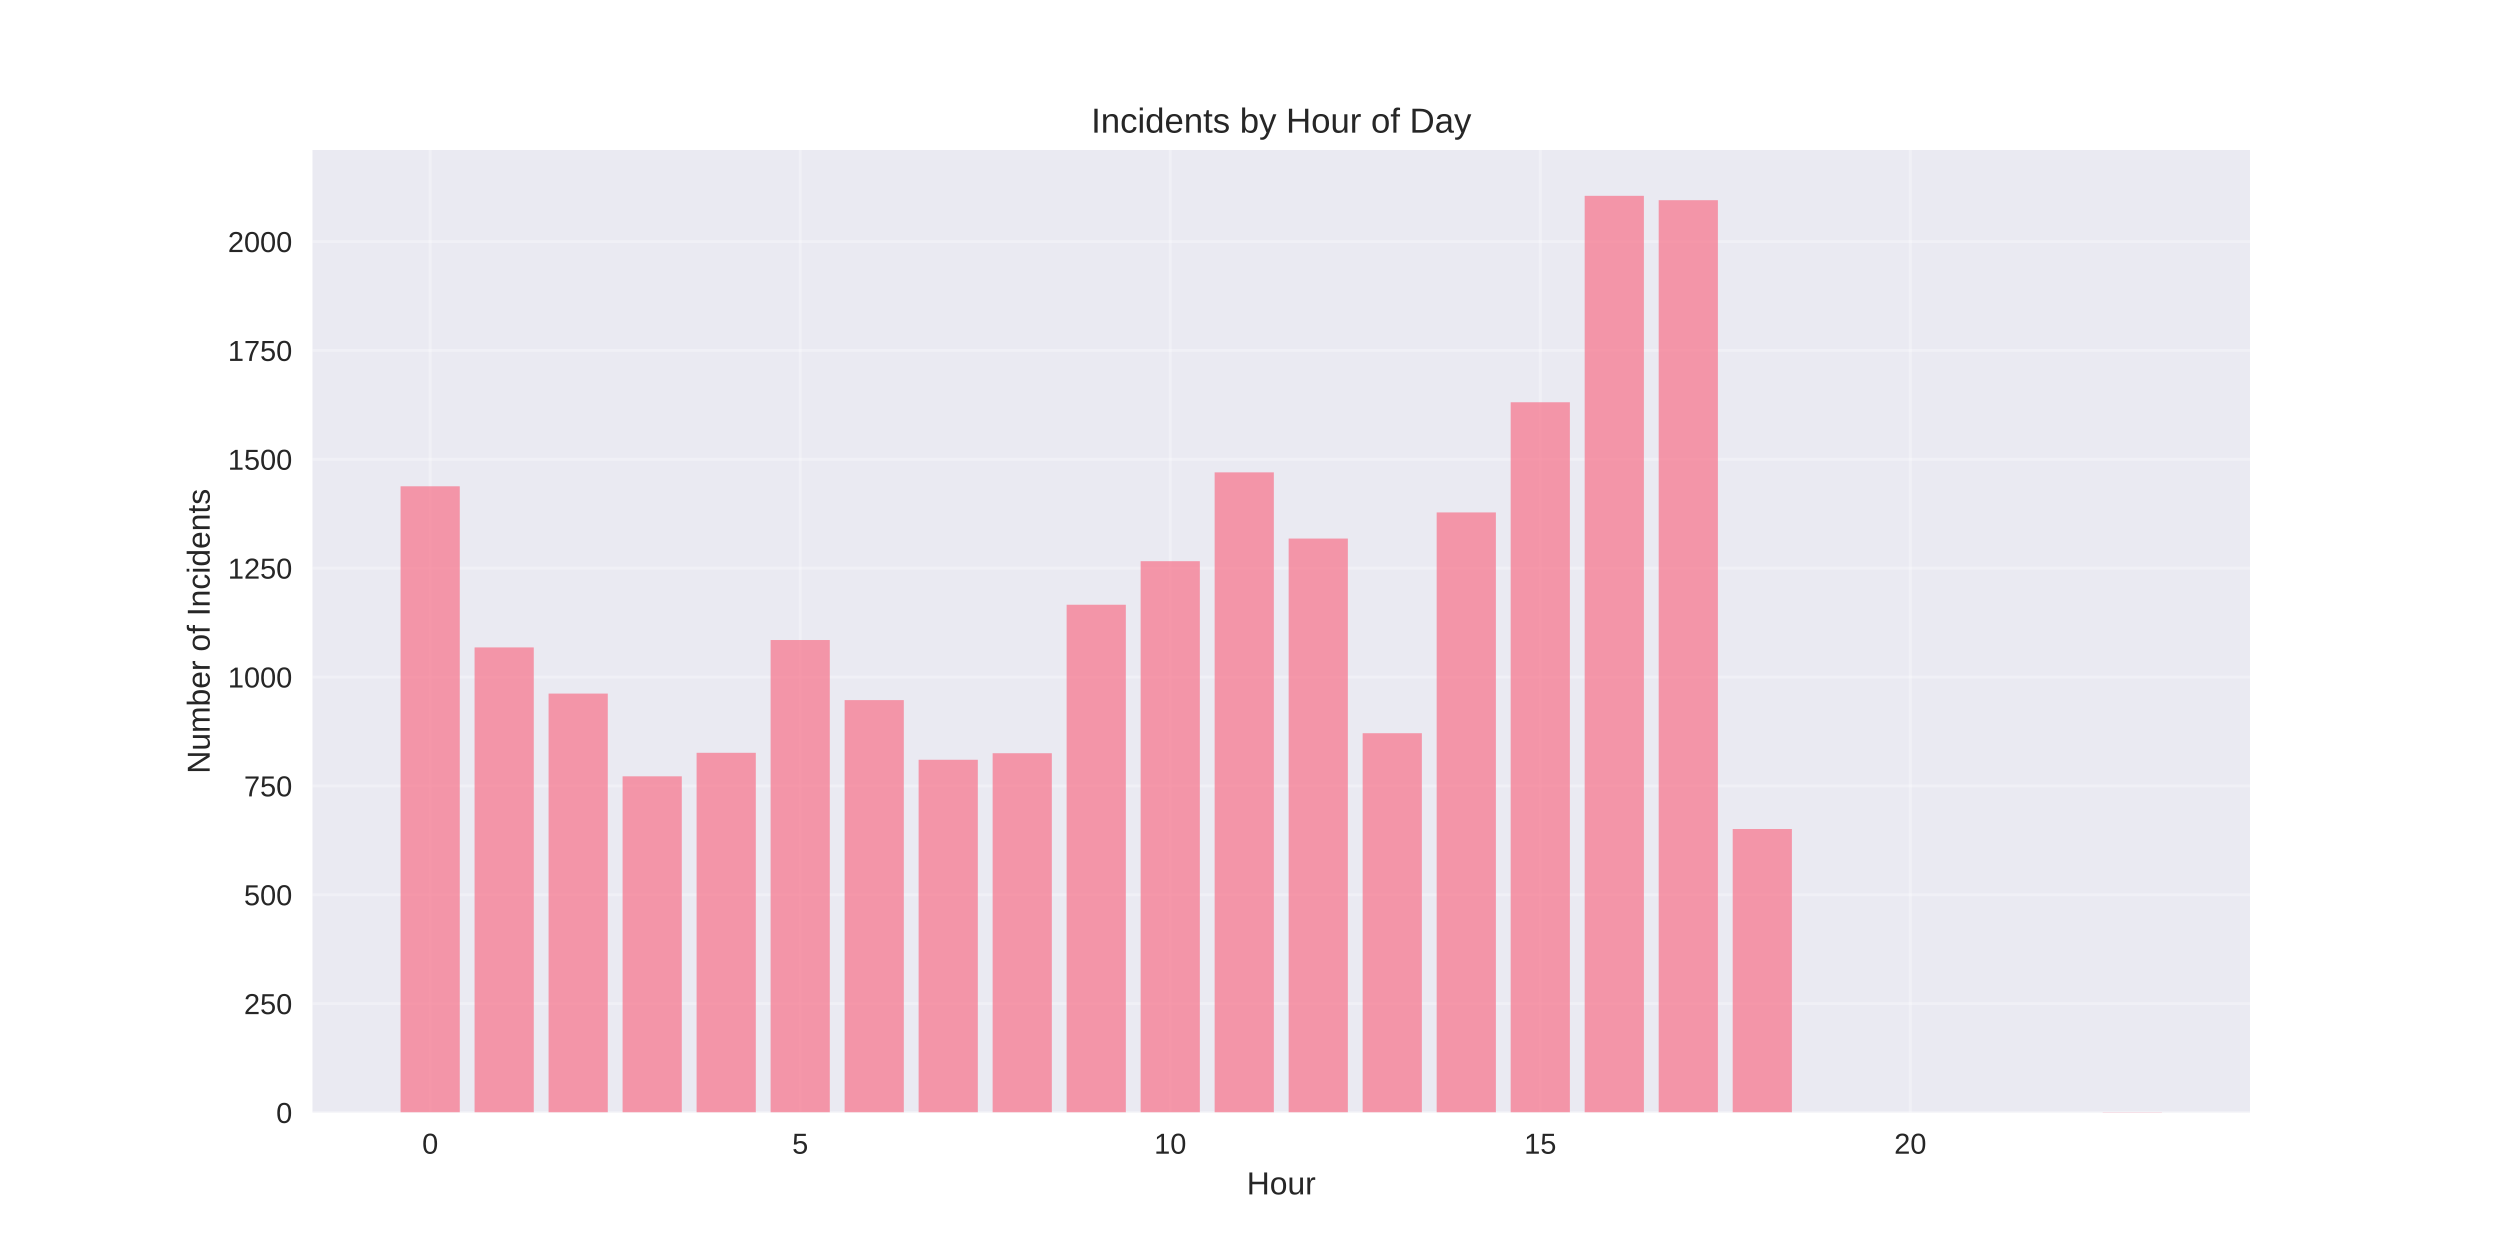
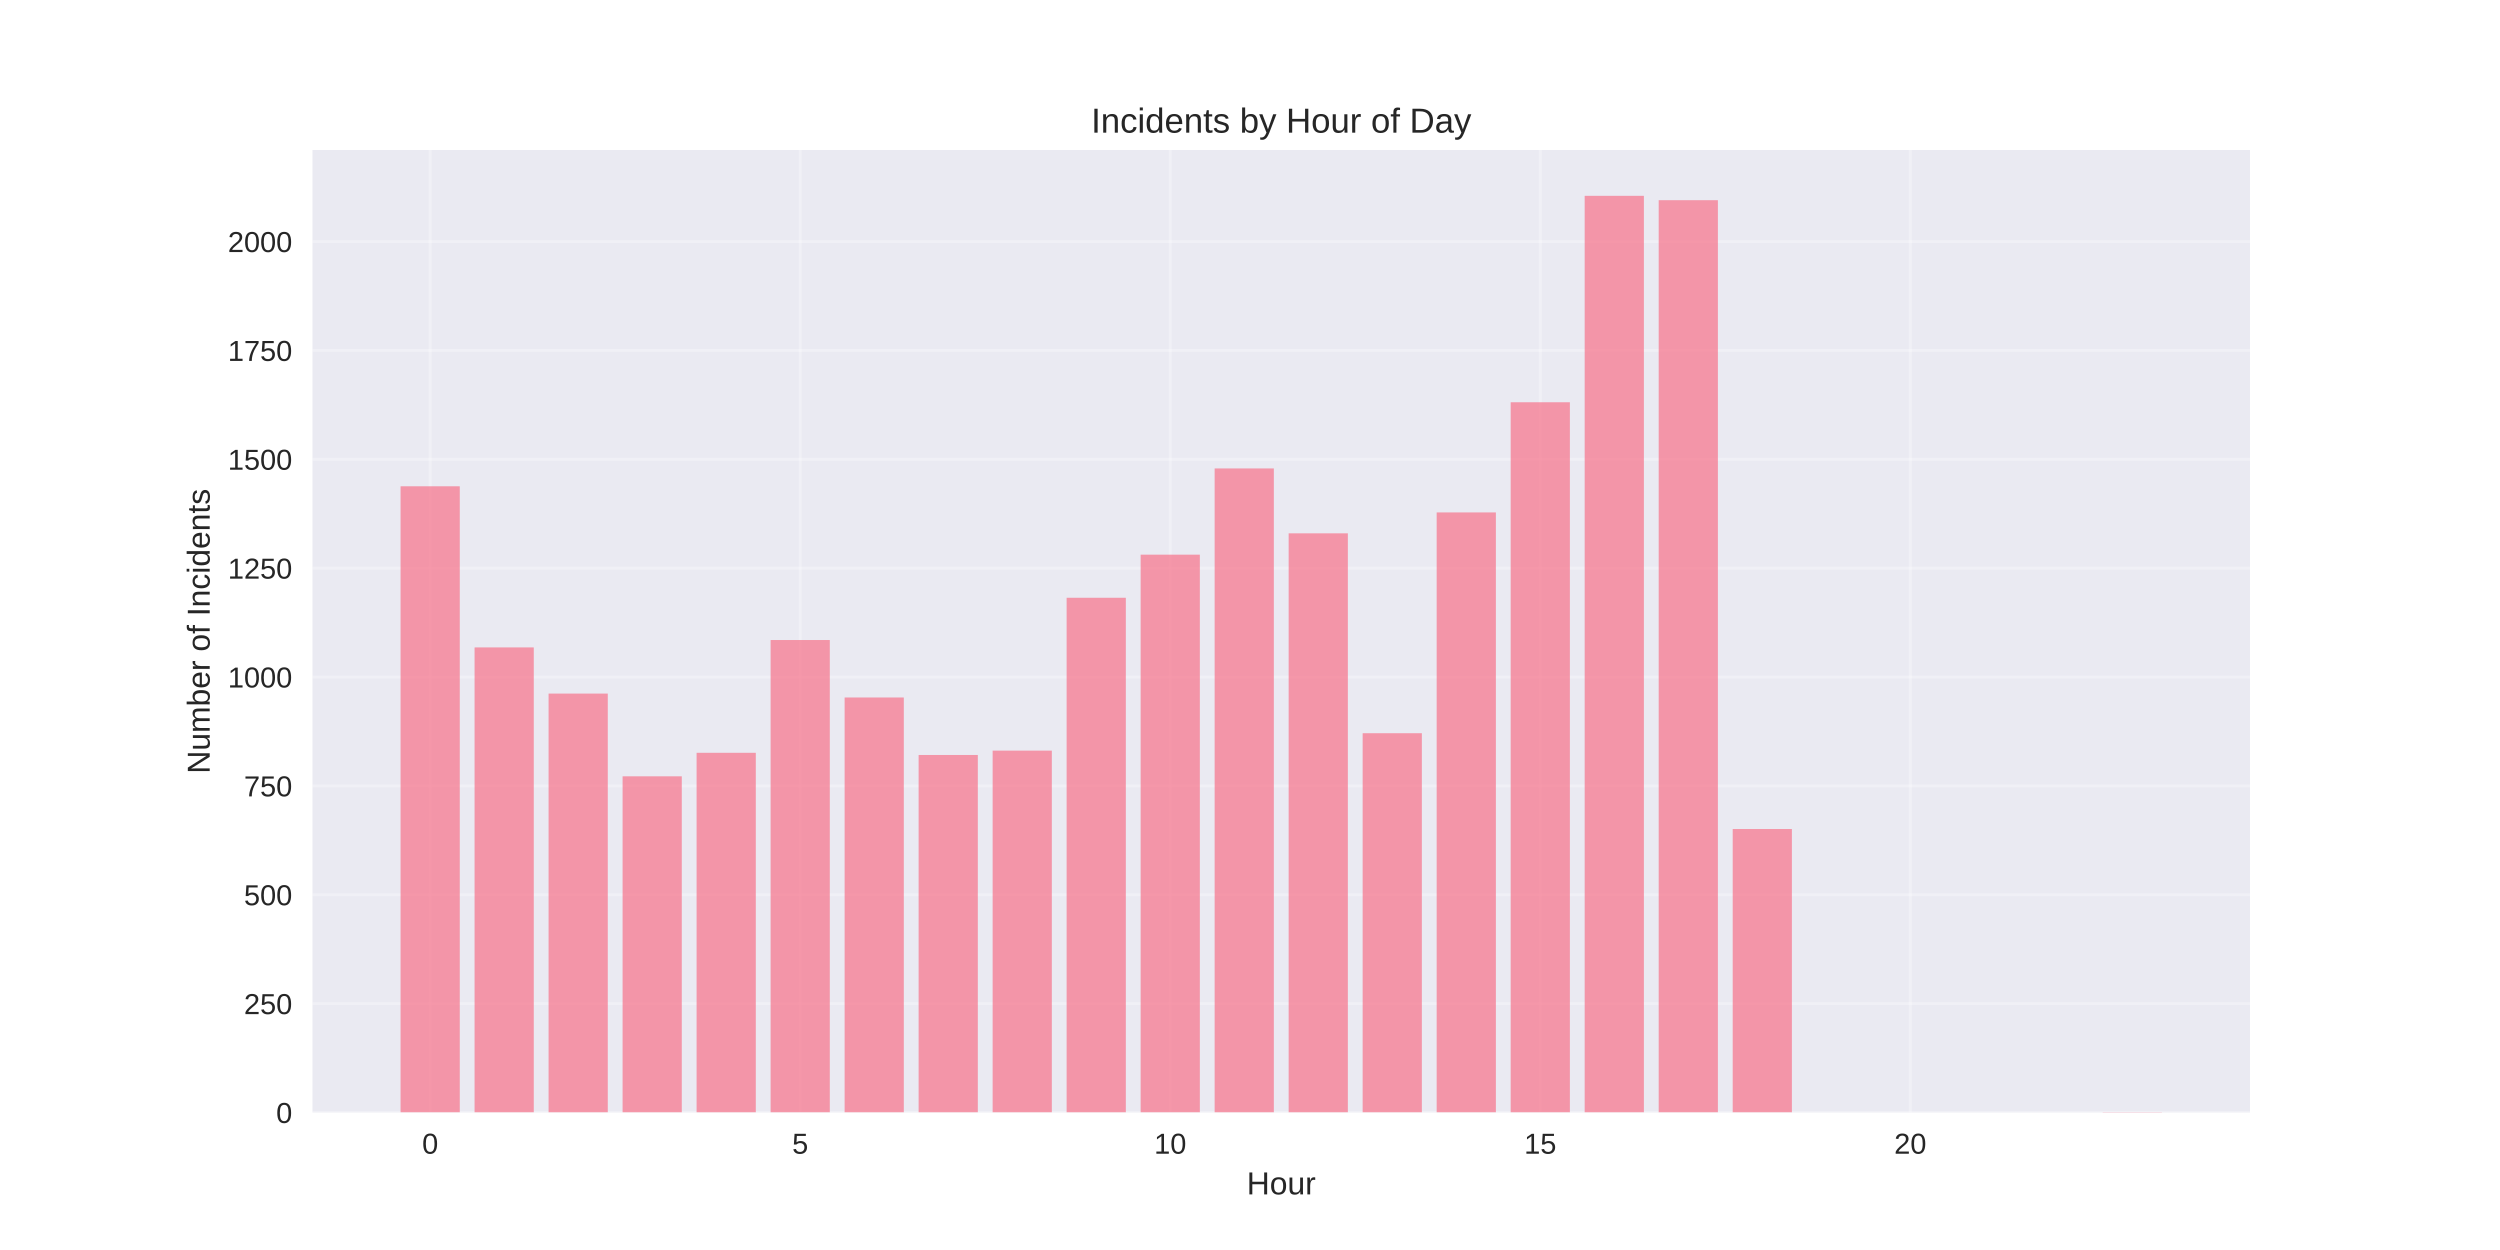
<svg xmlns="http://www.w3.org/2000/svg" width="864pt" height="432pt" viewBox="0 0 864 432" version="1.1">
  <defs>
    <style type="text/css">*{stroke-linejoin: round; stroke-linecap: butt}</style>
  </defs>
  <g id="figure_1">
    <g id="patch_1">
      <path d="M 0 432  L 864 432  L 864 0  L 0 0  z " style="fill: #ffffff" />
    </g>
    <g id="axes_1">
      <g id="patch_2">
        <path d="M 108 384.48  L 777.6 384.48  L 777.6 51.84  L 108 51.84  z " style="fill: #eaeaf2" />
      </g>
      <g id="matplotlib.axis_1">
        <g id="xtick_1">
          <g id="line2d_1">
-             <path d="M 148.667 384.48  L 148.667 51.84  " clip-path="url(#pe92f3a52a4)" style="fill: none; stroke: #ffffff; stroke-opacity: 0.3; stroke-linecap: round" />
+             <path d="M 148.667 384.48  L 148.667 51.84  " clip-path="url(#pfcc6c313c3)" style="fill: none; stroke: #ffffff; stroke-opacity: 0.3; stroke-linecap: round" />
          </g>
          <g id="line2d_2" />
          <g id="text_1">
            <text style="fill: #262626; font: 10px 'Arial', 'Liberation Sans', 'DejaVu Sans', 'Bitstream Vera Sans', sans-serif; text-anchor: middle" x="148.667" y="398.727" transform="rotate(-0 148.6671 398.7269)">0</text>
          </g>
        </g>
        <g id="xtick_2">
          <g id="line2d_3">
-             <path d="M 276.551 384.48  L 276.551 51.84  " clip-path="url(#pe92f3a52a4)" style="fill: none; stroke: #ffffff; stroke-opacity: 0.3; stroke-linecap: round" />
+             <path d="M 276.551 384.48  L 276.551 51.84  " clip-path="url(#pfcc6c313c3)" style="fill: none; stroke: #ffffff; stroke-opacity: 0.3; stroke-linecap: round" />
          </g>
          <g id="line2d_4" />
          <g id="text_2">
            <text style="fill: #262626; font: 10px 'Arial', 'Liberation Sans', 'DejaVu Sans', 'Bitstream Vera Sans', sans-serif; text-anchor: middle" x="276.551" y="398.727" transform="rotate(-0 276.551 398.7269)">5</text>
          </g>
        </g>
        <g id="xtick_3">
          <g id="line2d_5">
-             <path d="M 404.435 384.48  L 404.435 51.84  " clip-path="url(#pe92f3a52a4)" style="fill: none; stroke: #ffffff; stroke-opacity: 0.3; stroke-linecap: round" />
+             <path d="M 404.435 384.48  L 404.435 51.84  " clip-path="url(#pfcc6c313c3)" style="fill: none; stroke: #ffffff; stroke-opacity: 0.3; stroke-linecap: round" />
          </g>
          <g id="line2d_6" />
          <g id="text_3">
            <text style="fill: #262626; font: 10px 'Arial', 'Liberation Sans', 'DejaVu Sans', 'Bitstream Vera Sans', sans-serif; text-anchor: middle" x="404.435" y="398.727" transform="rotate(-0 404.4348 398.7269)">10</text>
          </g>
        </g>
        <g id="xtick_4">
          <g id="line2d_7">
-             <path d="M 532.319 384.48  L 532.319 51.84  " clip-path="url(#pe92f3a52a4)" style="fill: none; stroke: #ffffff; stroke-opacity: 0.3; stroke-linecap: round" />
+             <path d="M 532.319 384.48  L 532.319 51.84  " clip-path="url(#pfcc6c313c3)" style="fill: none; stroke: #ffffff; stroke-opacity: 0.3; stroke-linecap: round" />
          </g>
          <g id="line2d_8" />
          <g id="text_4">
            <text style="fill: #262626; font: 10px 'Arial', 'Liberation Sans', 'DejaVu Sans', 'Bitstream Vera Sans', sans-serif; text-anchor: middle" x="532.319" y="398.727" transform="rotate(-0 532.3187 398.7269)">15</text>
          </g>
        </g>
        <g id="xtick_5">
          <g id="line2d_9">
-             <path d="M 660.203 384.48  L 660.203 51.84  " clip-path="url(#pe92f3a52a4)" style="fill: none; stroke: #ffffff; stroke-opacity: 0.3; stroke-linecap: round" />
+             <path d="M 660.203 384.48  L 660.203 51.84  " clip-path="url(#pfcc6c313c3)" style="fill: none; stroke: #ffffff; stroke-opacity: 0.3; stroke-linecap: round" />
          </g>
          <g id="line2d_10" />
          <g id="text_5">
            <text style="fill: #262626; font: 10px 'Arial', 'Liberation Sans', 'DejaVu Sans', 'Bitstream Vera Sans', sans-serif; text-anchor: middle" x="660.203" y="398.727" transform="rotate(-0 660.2026 398.7269)">20</text>
          </g>
        </g>
        <g id="text_6">
          <text style="fill: #262626; font: 11px 'Arial', 'Liberation Sans', 'DejaVu Sans', 'Bitstream Vera Sans', sans-serif; text-anchor: middle" x="442.8" y="412.773" transform="rotate(-0 442.8 412.7734)">Hour</text>
        </g>
      </g>
      <g id="matplotlib.axis_2">
        <g id="ytick_1">
          <g id="line2d_11">
-             <path d="M 108 384.48  L 777.6 384.48  " clip-path="url(#pe92f3a52a4)" style="fill: none; stroke: #ffffff; stroke-opacity: 0.3; stroke-linecap: round" />
+             <path d="M 108 384.48  L 777.6 384.48  " clip-path="url(#pfcc6c313c3)" style="fill: none; stroke: #ffffff; stroke-opacity: 0.3; stroke-linecap: round" />
          </g>
          <g id="line2d_12" />
          <g id="text_7">
            <text style="fill: #262626; font: 10px 'Arial', 'Liberation Sans', 'DejaVu Sans', 'Bitstream Vera Sans', sans-serif; text-anchor: end" x="101" y="388.103" transform="rotate(-0 101 388.1034)">0</text>
          </g>
        </g>
        <g id="ytick_2">
          <g id="line2d_13">
-             <path d="M 108 346.855  L 777.6 346.855  " clip-path="url(#pe92f3a52a4)" style="fill: none; stroke: #ffffff; stroke-opacity: 0.3; stroke-linecap: round" />
+             <path d="M 108 346.855  L 777.6 346.855  " clip-path="url(#pfcc6c313c3)" style="fill: none; stroke: #ffffff; stroke-opacity: 0.3; stroke-linecap: round" />
          </g>
          <g id="line2d_14" />
          <g id="text_8">
            <text style="fill: #262626; font: 10px 'Arial', 'Liberation Sans', 'DejaVu Sans', 'Bitstream Vera Sans', sans-serif; text-anchor: end" x="101" y="350.479" transform="rotate(-0 101 350.4787)">250</text>
          </g>
        </g>
        <g id="ytick_3">
          <g id="line2d_15">
-             <path d="M 108 309.231  L 777.6 309.231  " clip-path="url(#pe92f3a52a4)" style="fill: none; stroke: #ffffff; stroke-opacity: 0.3; stroke-linecap: round" />
+             <path d="M 108 309.231  L 777.6 309.231  " clip-path="url(#pfcc6c313c3)" style="fill: none; stroke: #ffffff; stroke-opacity: 0.3; stroke-linecap: round" />
          </g>
          <g id="line2d_16" />
          <g id="text_9">
            <text style="fill: #262626; font: 10px 'Arial', 'Liberation Sans', 'DejaVu Sans', 'Bitstream Vera Sans', sans-serif; text-anchor: end" x="101" y="312.854" transform="rotate(-0 101 312.854)">500</text>
          </g>
        </g>
        <g id="ytick_4">
          <g id="line2d_17">
-             <path d="M 108 271.606  L 777.6 271.606  " clip-path="url(#pe92f3a52a4)" style="fill: none; stroke: #ffffff; stroke-opacity: 0.3; stroke-linecap: round" />
+             <path d="M 108 271.606  L 777.6 271.606  " clip-path="url(#pfcc6c313c3)" style="fill: none; stroke: #ffffff; stroke-opacity: 0.3; stroke-linecap: round" />
          </g>
          <g id="line2d_18" />
          <g id="text_10">
            <text style="fill: #262626; font: 10px 'Arial', 'Liberation Sans', 'DejaVu Sans', 'Bitstream Vera Sans', sans-serif; text-anchor: end" x="101" y="275.229" transform="rotate(-0 101 275.2293)">750</text>
          </g>
        </g>
        <g id="ytick_5">
          <g id="line2d_19">
-             <path d="M 108 233.981  L 777.6 233.981  " clip-path="url(#pe92f3a52a4)" style="fill: none; stroke: #ffffff; stroke-opacity: 0.3; stroke-linecap: round" />
+             <path d="M 108 233.981  L 777.6 233.981  " clip-path="url(#pfcc6c313c3)" style="fill: none; stroke: #ffffff; stroke-opacity: 0.3; stroke-linecap: round" />
          </g>
          <g id="line2d_20" />
          <g id="text_11">
            <text style="fill: #262626; font: 10px 'Arial', 'Liberation Sans', 'DejaVu Sans', 'Bitstream Vera Sans', sans-serif; text-anchor: end" x="101" y="237.605" transform="rotate(-0 101 237.6046)">1000</text>
          </g>
        </g>
        <g id="ytick_6">
          <g id="line2d_21">
-             <path d="M 108 196.356  L 777.6 196.356  " clip-path="url(#pe92f3a52a4)" style="fill: none; stroke: #ffffff; stroke-opacity: 0.3; stroke-linecap: round" />
+             <path d="M 108 196.356  L 777.6 196.356  " clip-path="url(#pfcc6c313c3)" style="fill: none; stroke: #ffffff; stroke-opacity: 0.3; stroke-linecap: round" />
          </g>
          <g id="line2d_22" />
          <g id="text_12">
            <text style="fill: #262626; font: 10px 'Arial', 'Liberation Sans', 'DejaVu Sans', 'Bitstream Vera Sans', sans-serif; text-anchor: end" x="101" y="199.98" transform="rotate(-0 101 199.9799)">1250</text>
          </g>
        </g>
        <g id="ytick_7">
          <g id="line2d_23">
-             <path d="M 108 158.732  L 777.6 158.732  " clip-path="url(#pe92f3a52a4)" style="fill: none; stroke: #ffffff; stroke-opacity: 0.3; stroke-linecap: round" />
+             <path d="M 108 158.732  L 777.6 158.732  " clip-path="url(#pfcc6c313c3)" style="fill: none; stroke: #ffffff; stroke-opacity: 0.3; stroke-linecap: round" />
          </g>
          <g id="line2d_24" />
          <g id="text_13">
            <text style="fill: #262626; font: 10px 'Arial', 'Liberation Sans', 'DejaVu Sans', 'Bitstream Vera Sans', sans-serif; text-anchor: end" x="101" y="162.355" transform="rotate(-0 101 162.3552)">1500</text>
          </g>
        </g>
        <g id="ytick_8">
          <g id="line2d_25">
-             <path d="M 108 121.107  L 777.6 121.107  " clip-path="url(#pe92f3a52a4)" style="fill: none; stroke: #ffffff; stroke-opacity: 0.3; stroke-linecap: round" />
+             <path d="M 108 121.107  L 777.6 121.107  " clip-path="url(#pfcc6c313c3)" style="fill: none; stroke: #ffffff; stroke-opacity: 0.3; stroke-linecap: round" />
          </g>
          <g id="line2d_26" />
          <g id="text_14">
            <text style="fill: #262626; font: 10px 'Arial', 'Liberation Sans', 'DejaVu Sans', 'Bitstream Vera Sans', sans-serif; text-anchor: end" x="101" y="124.731" transform="rotate(-0 101 124.7305)">1750</text>
          </g>
        </g>
        <g id="ytick_9">
          <g id="line2d_27">
-             <path d="M 108 83.482  L 777.6 83.482  " clip-path="url(#pe92f3a52a4)" style="fill: none; stroke: #ffffff; stroke-opacity: 0.3; stroke-linecap: round" />
+             <path d="M 108 83.482  L 777.6 83.482  " clip-path="url(#pfcc6c313c3)" style="fill: none; stroke: #ffffff; stroke-opacity: 0.3; stroke-linecap: round" />
          </g>
          <g id="line2d_28" />
          <g id="text_15">
            <text style="fill: #262626; font: 10px 'Arial', 'Liberation Sans', 'DejaVu Sans', 'Bitstream Vera Sans', sans-serif; text-anchor: end" x="101" y="87.106" transform="rotate(-0 101 87.10581)">2000</text>
          </g>
        </g>
        <g id="text_16">
          <text style="fill: #262626; font: 11px 'Arial', 'Liberation Sans', 'DejaVu Sans', 'Bitstream Vera Sans', sans-serif; text-anchor: middle" x="72.474" y="218.16" transform="rotate(-90 72.47375 218.16)">Number of Incidents</text>
        </g>
      </g>
      <g id="patch_3">
-         <path d="M 138.436 384.48  L 158.898 384.48  L 158.898 168.063  L 138.436 168.063  z " clip-path="url(#pe92f3a52a4)" style="fill: #f77189; opacity: 0.7" />
+         <path d="M 138.436 384.48  L 158.898 384.48  L 158.898 168.063  L 138.436 168.063  z " clip-path="url(#pfcc6c313c3)" style="fill: #f77189; opacity: 0.7" />
      </g>
      <g id="patch_4">
-         <path d="M 164.013 384.48  L 184.475 384.48  L 184.475 223.747  L 164.013 223.747  z " clip-path="url(#pe92f3a52a4)" style="fill: #f77189; opacity: 0.7" />
+         <path d="M 164.013 384.48  L 184.475 384.48  L 184.475 223.747  L 164.013 223.747  z " clip-path="url(#pfcc6c313c3)" style="fill: #f77189; opacity: 0.7" />
      </g>
      <g id="patch_5">
-         <path d="M 189.59 384.48  L 210.051 384.48  L 210.051 239.7  L 189.59 239.7  z " clip-path="url(#pe92f3a52a4)" style="fill: #f77189; opacity: 0.7" />
+         <path d="M 189.59 384.48  L 210.051 384.48  L 210.051 239.7  L 189.59 239.7  z " clip-path="url(#pfcc6c313c3)" style="fill: #f77189; opacity: 0.7" />
      </g>
      <g id="patch_6">
-         <path d="M 215.167 384.48  L 235.628 384.48  L 235.628 268.295  L 215.167 268.295  z " clip-path="url(#pe92f3a52a4)" style="fill: #f77189; opacity: 0.7" />
+         <path d="M 215.167 384.48  L 235.628 384.48  L 235.628 268.295  L 215.167 268.295  z " clip-path="url(#pfcc6c313c3)" style="fill: #f77189; opacity: 0.7" />
      </g>
      <g id="patch_7">
-         <path d="M 240.743 384.48  L 261.205 384.48  L 261.205 260.168  L 240.743 260.168  z " clip-path="url(#pe92f3a52a4)" style="fill: #f77189; opacity: 0.7" />
+         <path d="M 240.743 384.48  L 261.205 384.48  L 261.205 260.168  L 240.743 260.168  z " clip-path="url(#pfcc6c313c3)" style="fill: #f77189; opacity: 0.7" />
      </g>
      <g id="patch_8">
-         <path d="M 266.32 384.48  L 286.782 384.48  L 286.782 221.189  L 266.32 221.189  z " clip-path="url(#pe92f3a52a4)" style="fill: #f77189; opacity: 0.7" />
+         <path d="M 266.32 384.48  L 286.782 384.48  L 286.782 221.189  L 266.32 221.189  z " clip-path="url(#pfcc6c313c3)" style="fill: #f77189; opacity: 0.7" />
      </g>
      <g id="patch_9">
-         <path d="M 291.897 384.48  L 312.358 384.48  L 312.358 241.958  L 291.897 241.958  z " clip-path="url(#pe92f3a52a4)" style="fill: #f77189; opacity: 0.7" />
+         <path d="M 291.897 384.48  L 312.358 384.48  L 312.358 241.055  L 291.897 241.055  z " clip-path="url(#pfcc6c313c3)" style="fill: #f77189; opacity: 0.7" />
      </g>
      <g id="patch_10">
-         <path d="M 317.474 384.48  L 337.935 384.48  L 337.935 262.576  L 317.474 262.576  z " clip-path="url(#pe92f3a52a4)" style="fill: #f77189; opacity: 0.7" />
+         <path d="M 317.474 384.48  L 337.935 384.48  L 337.935 260.92  L 317.474 260.92  z " clip-path="url(#pfcc6c313c3)" style="fill: #f77189; opacity: 0.7" />
      </g>
      <g id="patch_11">
-         <path d="M 343.051 384.48  L 363.512 384.48  L 363.512 260.318  L 343.051 260.318  z " clip-path="url(#pe92f3a52a4)" style="fill: #f77189; opacity: 0.7" />
+         <path d="M 343.051 384.48  L 363.512 384.48  L 363.512 259.415  L 343.051 259.415  z " clip-path="url(#pfcc6c313c3)" style="fill: #f77189; opacity: 0.7" />
      </g>
      <g id="patch_12">
-         <path d="M 368.627 384.48  L 389.089 384.48  L 389.089 208.998  L 368.627 208.998  z " clip-path="url(#pe92f3a52a4)" style="fill: #f77189; opacity: 0.7" />
+         <path d="M 368.627 384.48  L 389.089 384.48  L 389.089 206.59  L 368.627 206.59  z " clip-path="url(#pfcc6c313c3)" style="fill: #f77189; opacity: 0.7" />
      </g>
      <g id="patch_13">
-         <path d="M 394.204 384.48  L 414.666 384.48  L 414.666 193.949  L 394.204 193.949  z " clip-path="url(#pe92f3a52a4)" style="fill: #f77189; opacity: 0.7" />
+         <path d="M 394.204 384.48  L 414.666 384.48  L 414.666 191.691  L 394.204 191.691  z " clip-path="url(#pfcc6c313c3)" style="fill: #f77189; opacity: 0.7" />
      </g>
      <g id="patch_14">
-         <path d="M 419.781 384.48  L 440.242 384.48  L 440.242 163.247  L 419.781 163.247  z " clip-path="url(#pe92f3a52a4)" style="fill: #f77189; opacity: 0.7" />
+         <path d="M 419.781 384.48  L 440.242 384.48  L 440.242 161.892  L 419.781 161.892  z " clip-path="url(#pfcc6c313c3)" style="fill: #f77189; opacity: 0.7" />
      </g>
      <g id="patch_15">
-         <path d="M 445.358 384.48  L 465.819 384.48  L 465.819 186.123  L 445.358 186.123  z " clip-path="url(#pe92f3a52a4)" style="fill: #f77189; opacity: 0.7" />
+         <path d="M 445.358 384.48  L 465.819 384.48  L 465.819 184.317  L 445.358 184.317  z " clip-path="url(#pfcc6c313c3)" style="fill: #f77189; opacity: 0.7" />
      </g>
      <g id="patch_16">
-         <path d="M 470.934 384.48  L 491.396 384.48  L 491.396 253.396  L 470.934 253.396  z " clip-path="url(#pe92f3a52a4)" style="fill: #f77189; opacity: 0.7" />
+         <path d="M 470.934 384.48  L 491.396 384.48  L 491.396 253.396  L 470.934 253.396  z " clip-path="url(#pfcc6c313c3)" style="fill: #f77189; opacity: 0.7" />
      </g>
      <g id="patch_17">
-         <path d="M 496.511 384.48  L 516.973 384.48  L 516.973 177.093  L 496.511 177.093  z " clip-path="url(#pe92f3a52a4)" style="fill: #f77189; opacity: 0.7" />
+         <path d="M 496.511 384.48  L 516.973 384.48  L 516.973 177.093  L 496.511 177.093  z " clip-path="url(#pfcc6c313c3)" style="fill: #f77189; opacity: 0.7" />
      </g>
      <g id="patch_18">
-         <path d="M 522.088 384.48  L 542.549 384.48  L 542.549 139.016  L 522.088 139.016  z " clip-path="url(#pe92f3a52a4)" style="fill: #f77189; opacity: 0.7" />
+         <path d="M 522.088 384.48  L 542.549 384.48  L 542.549 139.016  L 522.088 139.016  z " clip-path="url(#pfcc6c313c3)" style="fill: #f77189; opacity: 0.7" />
      </g>
      <g id="patch_19">
-         <path d="M 547.665 384.48  L 568.126 384.48  L 568.126 67.68  L 547.665 67.68  z " clip-path="url(#pe92f3a52a4)" style="fill: #f77189; opacity: 0.7" />
+         <path d="M 547.665 384.48  L 568.126 384.48  L 568.126 67.68  L 547.665 67.68  z " clip-path="url(#pfcc6c313c3)" style="fill: #f77189; opacity: 0.7" />
      </g>
      <g id="patch_20">
-         <path d="M 573.242 384.48  L 593.703 384.48  L 593.703 69.185  L 573.242 69.185  z " clip-path="url(#pe92f3a52a4)" style="fill: #f77189; opacity: 0.7" />
+         <path d="M 573.242 384.48  L 593.703 384.48  L 593.703 69.185  L 573.242 69.185  z " clip-path="url(#pfcc6c313c3)" style="fill: #f77189; opacity: 0.7" />
      </g>
      <g id="patch_21">
-         <path d="M 598.818 384.48  L 619.28 384.48  L 619.28 286.505  L 598.818 286.505  z " clip-path="url(#pe92f3a52a4)" style="fill: #f77189; opacity: 0.7" />
+         <path d="M 598.818 384.48  L 619.28 384.48  L 619.28 286.505  L 598.818 286.505  z " clip-path="url(#pfcc6c313c3)" style="fill: #f77189; opacity: 0.7" />
      </g>
      <g id="patch_22">
-         <path d="M 726.702 384.48  L 747.164 384.48  L 747.164 384.33  L 726.702 384.33  z " clip-path="url(#pe92f3a52a4)" style="fill: #f77189; opacity: 0.7" />
+         <path d="M 726.702 384.48  L 747.164 384.48  L 747.164 384.33  L 726.702 384.33  z " clip-path="url(#pfcc6c313c3)" style="fill: #f77189; opacity: 0.7" />
      </g>
      <g id="patch_23">
        <path d="M 108 384.48  L 108 51.84  " style="fill: none" />
      </g>
      <g id="patch_24">
        <path d="M 777.6 384.48  L 777.6 51.84  " style="fill: none" />
      </g>
      <g id="patch_25">
        <path d="M 108 384.48  L 777.6 384.48  " style="fill: none" />
      </g>
      <g id="patch_26">
        <path d="M 108 51.84  L 777.6 51.84  " style="fill: none" />
      </g>
      <g id="text_17">
        <text style="fill: #262626; font: 12px 'Arial', 'Liberation Sans', 'DejaVu Sans', 'Bitstream Vera Sans', sans-serif; text-anchor: middle" x="442.8" y="45.84" transform="rotate(-0 442.8 45.84)">Incidents by Hour of Day</text>
      </g>
    </g>
  </g>
  <defs>
-     <clipPath id="pe92f3a52a4">
+     <clipPath id="pfcc6c313c3">
      <rect x="108" y="51.84" width="669.6" height="332.64" />
    </clipPath>
  </defs>
</svg>
